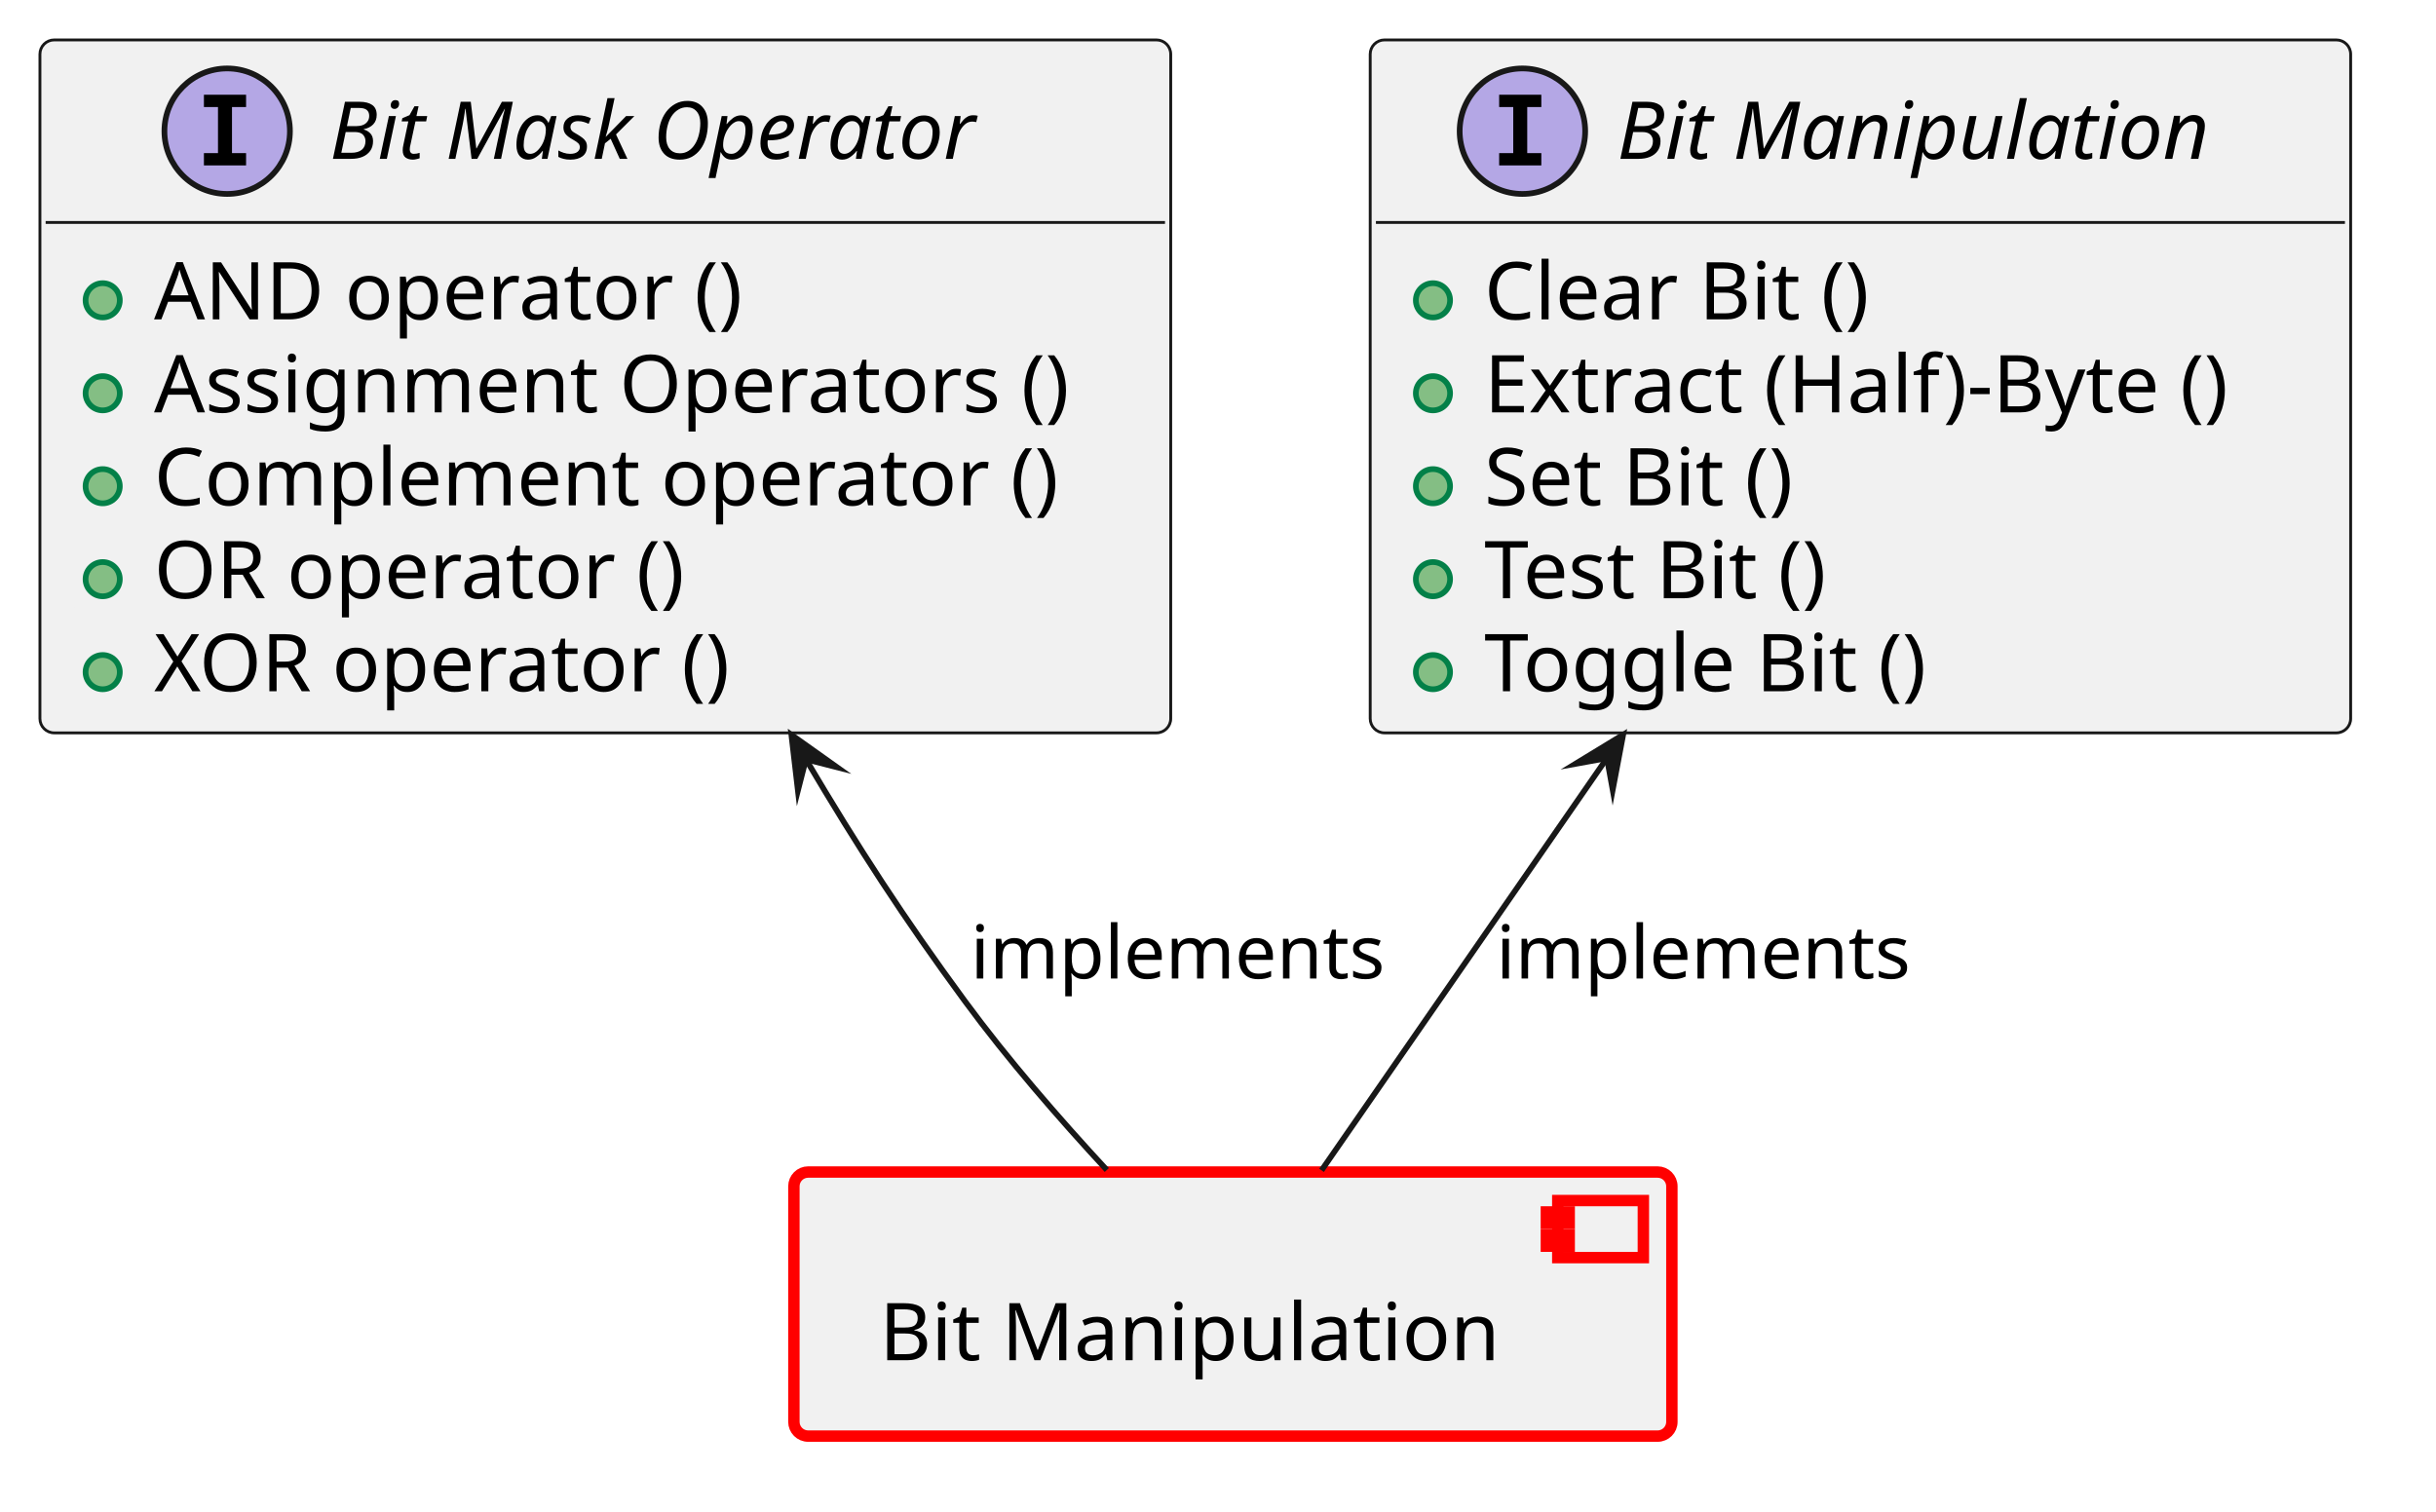
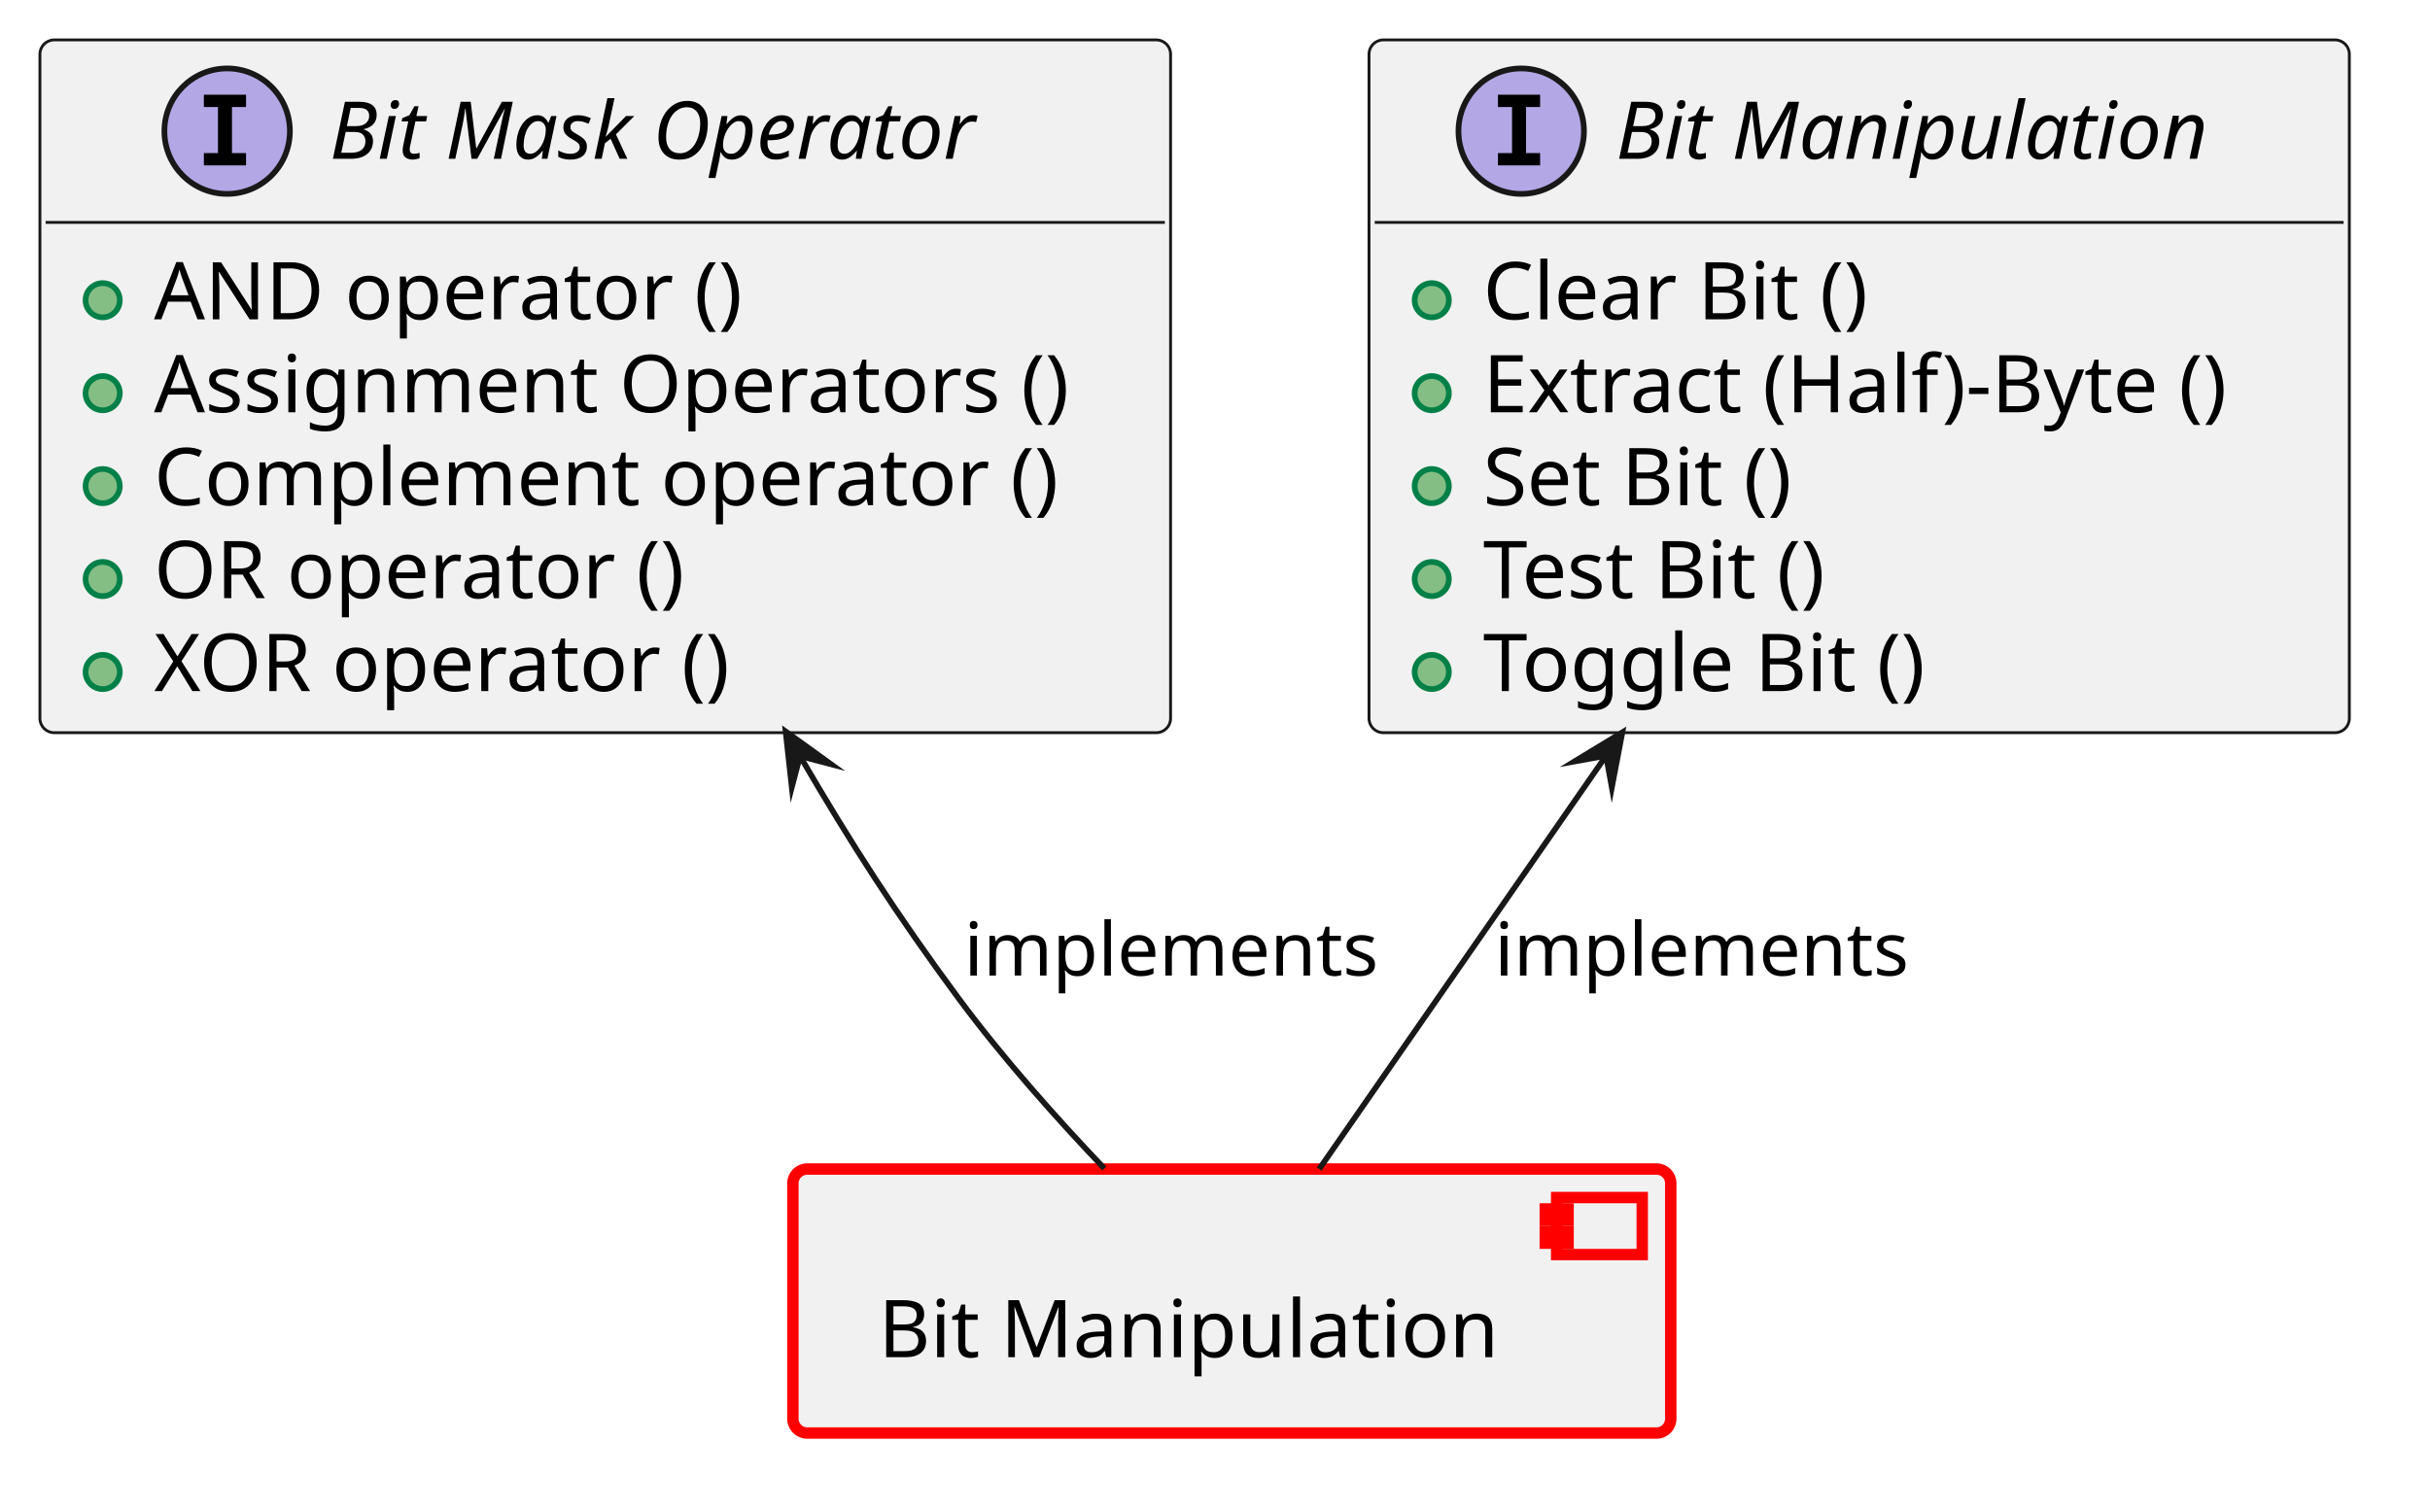
- <svg xmlns="http://www.w3.org/2000/svg" xmlns:xlink="http://www.w3.org/1999/xlink" version="1.1" data-diagram-type="CLASS" style="width:427px;height:265px;background:#FFFFFF;" width="427px" height="265px" viewBox="0 0 427 265" zoomAndPan="magnify" preserveAspectRatio="none" contentStyleType="text/css">
+ <svg xmlns="http://www.w3.org/2000/svg" xmlns:xlink="http://www.w3.org/1999/xlink" version="1.1" data-diagram-type="CLASS" style="width:426px;height:265px;background:#FFFFFF;" width="426px" height="265px" viewBox="0 0 426 265" zoomAndPan="magnify" preserveAspectRatio="none" contentStyleType="text/css">
  <defs />
  <g font-family="sans-serif" lengthAdjust="spacing">
    <g class="entity" data-qualified-name="comp__baselibs_bit_manipulation" id="ent0001" data-source-line="13">
      <a target="_top" href="../baselibs/components/bitmanipulation/architecture/index.html#comp__baselibs_bit_manipulation" xlink:href="../baselibs/components/bitmanipulation/architecture/index.html#comp__baselibs_bit_manipulation" xlink:type="simple" xlink:actuate="onRequest" xlink:show="new" title="../baselibs/components/bitmanipulation/architecture/index.html#comp__baselibs_bit_manipulation" xlink:title="../baselibs/components/bitmanipulation/architecture/index.html#comp__baselibs_bit_manipulation">
-         <rect x="139.16" y="205.48" width="153.9" height="46.297" fill="#F1F1F1" style="stroke:#F00;stroke-width:2;" rx="2.5" ry="2.5" />
-         <rect x="273.06" y="210.48" width="15" height="10" fill="#F1F1F1" style="stroke:#F00;stroke-width:2;" />
-         <rect x="271.06" y="212.48" width="4" height="2" fill="#F1F1F1" style="stroke:#F00;stroke-width:2;" />
-         <rect x="271.06" y="216.48" width="4" height="2" fill="#F1F1F1" style="stroke:#F00;stroke-width:2;" />
-         <text x="154.16" y="238.475" fill="#000" font-size="14" textLength="113.9">Bit Manipulation</text>
+         <rect x="139" y="205" width="153.9" height="46.297" fill="#F1F1F1" style="stroke:#F00;stroke-width:2;" rx="2.5" ry="2.5" />
+         <rect x="272.9" y="210" width="15" height="10" fill="#F1F1F1" style="stroke:#F00;stroke-width:2;" />
+         <rect x="270.9" y="212" width="4" height="2" fill="#F1F1F1" style="stroke:#F00;stroke-width:2;" />
+         <rect x="270.9" y="216" width="4" height="2" fill="#F1F1F1" style="stroke:#F00;stroke-width:2;" />
+         <text x="154" y="237.995" fill="#000" font-size="14" textLength="113.9">Bit Manipulation</text>
      </a>
    </g>
    <g class="entity" data-qualified-name="logic_arc_int__baselibs__bit_manipulation" id="ent0002" data-source-line="16">
      <a target="_top" href="https://eclipse-score.github.io/score/main/features/baselibs/architecture/index.html#logic_arc_int__baselibs__bit_manipulation" xlink:href="https://eclipse-score.github.io/score/main/features/baselibs/architecture/index.html#logic_arc_int__baselibs__bit_manipulation" xlink:type="simple" xlink:actuate="onRequest" xlink:show="new" title="https://eclipse-score.github.io/score/main/features/baselibs/architecture/index.html#logic_arc_int__baselibs__bit_manipulation" xlink:title="https://eclipse-score.github.io/score/main/features/baselibs/architecture/index.html#logic_arc_int__baselibs__bit_manipulation">
-         <rect x="240.18" y="7" width="171.858" height="121.484" fill="#F1F1F1" style="stroke:#181818;stroke-width:0.5;" rx="2.5" ry="2.5" />
-         <ellipse cx="266.861" cy="23" rx="11" ry="11" fill="#B4A7E5" style="stroke:#181818;stroke-width:1;" />
-         <path d="M262.783,18.766 L262.783,16.609 L270.174,16.609 L270.174,18.766 L267.705,18.766 L267.705,26.844 L270.174,26.844 L270.174,29 L262.783,29 L262.783,26.844 L265.252,26.844 L265.252,18.766 L262.783,18.766 Z " fill="#000" />
-         <text x="283.457" y="27.847" fill="#000" font-size="14" textLength="113.9" font-style="italic">Bit Manipulation</text>
-         <line x1="241.18" y1="39" x2="411.038" y2="39" style="stroke:#181818;stroke-width:0.5;" />
+         <rect x="240" y="7" width="171.858" height="121.484" fill="#F1F1F1" style="stroke:#181818;stroke-width:0.5;" rx="2.5" ry="2.5" />
+         <ellipse cx="266.681" cy="23" rx="11" ry="11" fill="#B4A7E5" style="stroke:#181818;stroke-width:1;" />
+         <path d="M262.603,18.766 L262.603,16.609 L269.994,16.609 L269.994,18.766 L267.525,18.766 L267.525,26.844 L269.994,26.844 L269.994,29 L262.603,29 L262.603,26.844 L265.072,26.844 L265.072,18.766 L262.603,18.766 Z " fill="#000" />
+         <text x="283.277" y="27.847" fill="#000" font-size="14" textLength="113.9" font-style="italic">Bit Manipulation</text>
+         <line x1="241" y1="39" x2="410.858" y2="39" style="stroke:#181818;stroke-width:0.5;" />
      </a>
      <a target="_top" href="../baselibs/components/bitmanipulation/architecture/index.html#logic_arc_int_op__baselibs__clear_bit" xlink:href="../baselibs/components/bitmanipulation/architecture/index.html#logic_arc_int_op__baselibs__clear_bit" xlink:type="simple" xlink:actuate="onRequest" xlink:show="new" title="../baselibs/components/bitmanipulation/architecture/index.html#logic_arc_int_op__baselibs__clear_bit" xlink:title="../baselibs/components/bitmanipulation/architecture/index.html#logic_arc_int_op__baselibs__clear_bit">
-         <rect x="246.18" y="47.648" width="20" height="10" fill="#F1F1F1" style="stroke:none;" />
+         <rect x="246" y="47.648" width="20" height="10" fill="#F1F1F1" style="stroke:none;" />
      </a>
      <g data-visibility-modifier="PUBLIC_METHOD">
        <a target="_top" href="../baselibs/components/bitmanipulation/architecture/index.html#logic_arc_int_op__baselibs__clear_bit" xlink:href="../baselibs/components/bitmanipulation/architecture/index.html#logic_arc_int_op__baselibs__clear_bit" xlink:type="simple" xlink:actuate="onRequest" xlink:show="new" title="../baselibs/components/bitmanipulation/architecture/index.html#logic_arc_int_op__baselibs__clear_bit" xlink:title="../baselibs/components/bitmanipulation/architecture/index.html#logic_arc_int_op__baselibs__clear_bit">
-           <ellipse cx="251.18" cy="52.648" rx="3" ry="3" fill="#84BE84" style="stroke:#038048;stroke-width:1;" />
+           <ellipse cx="251" cy="52.648" rx="3" ry="3" fill="#84BE84" style="stroke:#038048;stroke-width:1;" />
        </a>
      </g>
      <a target="_top" href="../baselibs/components/bitmanipulation/architecture/index.html#logic_arc_int_op__baselibs__clear_bit" xlink:href="../baselibs/components/bitmanipulation/architecture/index.html#logic_arc_int_op__baselibs__clear_bit" xlink:type="simple" xlink:actuate="onRequest" xlink:show="new" title="../baselibs/components/bitmanipulation/architecture/index.html#logic_arc_int_op__baselibs__clear_bit" xlink:title="../baselibs/components/bitmanipulation/architecture/index.html#logic_arc_int_op__baselibs__clear_bit">
-         <text x="260.18" y="55.995" fill="#000" font-size="14" textLength="75.421">Clear Bit ()</text>
+         <text x="260" y="55.995" fill="#000" font-size="14" textLength="75.421">Clear Bit ()</text>
      </a>
      <a target="_top" href="../baselibs/components/bitmanipulation/architecture/index.html#logic_arc_int_op__baselibs__extract_byte" xlink:href="../baselibs/components/bitmanipulation/architecture/index.html#logic_arc_int_op__baselibs__extract_byte" xlink:type="simple" xlink:actuate="onRequest" xlink:show="new" title="../baselibs/components/bitmanipulation/architecture/index.html#logic_arc_int_op__baselibs__extract_byte" xlink:title="../baselibs/components/bitmanipulation/architecture/index.html#logic_arc_int_op__baselibs__extract_byte">
-         <rect x="246.18" y="63.945" width="20" height="10" fill="#F1F1F1" style="stroke:none;" />
+         <rect x="246" y="63.945" width="20" height="10" fill="#F1F1F1" style="stroke:none;" />
      </a>
      <g data-visibility-modifier="PUBLIC_METHOD">
        <a target="_top" href="../baselibs/components/bitmanipulation/architecture/index.html#logic_arc_int_op__baselibs__extract_byte" xlink:href="../baselibs/components/bitmanipulation/architecture/index.html#logic_arc_int_op__baselibs__extract_byte" xlink:type="simple" xlink:actuate="onRequest" xlink:show="new" title="../baselibs/components/bitmanipulation/architecture/index.html#logic_arc_int_op__baselibs__extract_byte" xlink:title="../baselibs/components/bitmanipulation/architecture/index.html#logic_arc_int_op__baselibs__extract_byte">
-           <ellipse cx="251.18" cy="68.945" rx="3" ry="3" fill="#84BE84" style="stroke:#038048;stroke-width:1;" />
+           <ellipse cx="251" cy="68.945" rx="3" ry="3" fill="#84BE84" style="stroke:#038048;stroke-width:1;" />
        </a>
      </g>
      <a target="_top" href="../baselibs/components/bitmanipulation/architecture/index.html#logic_arc_int_op__baselibs__extract_byte" xlink:href="../baselibs/components/bitmanipulation/architecture/index.html#logic_arc_int_op__baselibs__extract_byte" xlink:type="simple" xlink:actuate="onRequest" xlink:show="new" title="../baselibs/components/bitmanipulation/architecture/index.html#logic_arc_int_op__baselibs__extract_byte" xlink:title="../baselibs/components/bitmanipulation/architecture/index.html#logic_arc_int_op__baselibs__extract_byte">
-         <text x="260.18" y="72.292" fill="#000" font-size="14" textLength="145.858">Extract (Half)-Byte ()</text>
+         <text x="260" y="72.292" fill="#000" font-size="14" textLength="145.858">Extract (Half)-Byte ()</text>
      </a>
      <a target="_top" href="../baselibs/components/bitmanipulation/architecture/index.html#logic_arc_int_op__baselibs__set_bit" xlink:href="../baselibs/components/bitmanipulation/architecture/index.html#logic_arc_int_op__baselibs__set_bit" xlink:type="simple" xlink:actuate="onRequest" xlink:show="new" title="../baselibs/components/bitmanipulation/architecture/index.html#logic_arc_int_op__baselibs__set_bit" xlink:title="../baselibs/components/bitmanipulation/architecture/index.html#logic_arc_int_op__baselibs__set_bit">
-         <rect x="246.18" y="80.242" width="20" height="10" fill="#F1F1F1" style="stroke:none;" />
+         <rect x="246" y="80.242" width="20" height="10" fill="#F1F1F1" style="stroke:none;" />
      </a>
      <g data-visibility-modifier="PUBLIC_METHOD">
        <a target="_top" href="../baselibs/components/bitmanipulation/architecture/index.html#logic_arc_int_op__baselibs__set_bit" xlink:href="../baselibs/components/bitmanipulation/architecture/index.html#logic_arc_int_op__baselibs__set_bit" xlink:type="simple" xlink:actuate="onRequest" xlink:show="new" title="../baselibs/components/bitmanipulation/architecture/index.html#logic_arc_int_op__baselibs__set_bit" xlink:title="../baselibs/components/bitmanipulation/architecture/index.html#logic_arc_int_op__baselibs__set_bit">
-           <ellipse cx="251.18" cy="85.242" rx="3" ry="3" fill="#84BE84" style="stroke:#038048;stroke-width:1;" />
+           <ellipse cx="251" cy="85.242" rx="3" ry="3" fill="#84BE84" style="stroke:#038048;stroke-width:1;" />
        </a>
      </g>
      <a target="_top" href="../baselibs/components/bitmanipulation/architecture/index.html#logic_arc_int_op__baselibs__set_bit" xlink:href="../baselibs/components/bitmanipulation/architecture/index.html#logic_arc_int_op__baselibs__set_bit" xlink:type="simple" xlink:actuate="onRequest" xlink:show="new" title="../baselibs/components/bitmanipulation/architecture/index.html#logic_arc_int_op__baselibs__set_bit" xlink:title="../baselibs/components/bitmanipulation/architecture/index.html#logic_arc_int_op__baselibs__set_bit">
-         <text x="260.18" y="88.589" fill="#000" font-size="14" textLength="61.797">Set Bit ()</text>
+         <text x="260" y="88.589" fill="#000" font-size="14" textLength="61.797">Set Bit ()</text>
      </a>
      <a target="_top" href="../baselibs/components/bitmanipulation/architecture/index.html#logic_arc_int_op__baselibs__test_bit" xlink:href="../baselibs/components/bitmanipulation/architecture/index.html#logic_arc_int_op__baselibs__test_bit" xlink:type="simple" xlink:actuate="onRequest" xlink:show="new" title="../baselibs/components/bitmanipulation/architecture/index.html#logic_arc_int_op__baselibs__test_bit" xlink:title="../baselibs/components/bitmanipulation/architecture/index.html#logic_arc_int_op__baselibs__test_bit">
-         <rect x="246.18" y="96.539" width="20" height="10" fill="#F1F1F1" style="stroke:none;" />
+         <rect x="246" y="96.539" width="20" height="10" fill="#F1F1F1" style="stroke:none;" />
      </a>
      <g data-visibility-modifier="PUBLIC_METHOD">
        <a target="_top" href="../baselibs/components/bitmanipulation/architecture/index.html#logic_arc_int_op__baselibs__test_bit" xlink:href="../baselibs/components/bitmanipulation/architecture/index.html#logic_arc_int_op__baselibs__test_bit" xlink:type="simple" xlink:actuate="onRequest" xlink:show="new" title="../baselibs/components/bitmanipulation/architecture/index.html#logic_arc_int_op__baselibs__test_bit" xlink:title="../baselibs/components/bitmanipulation/architecture/index.html#logic_arc_int_op__baselibs__test_bit">
-           <ellipse cx="251.18" cy="101.539" rx="3" ry="3" fill="#84BE84" style="stroke:#038048;stroke-width:1;" />
+           <ellipse cx="251" cy="101.539" rx="3" ry="3" fill="#84BE84" style="stroke:#038048;stroke-width:1;" />
        </a>
      </g>
      <a target="_top" href="../baselibs/components/bitmanipulation/architecture/index.html#logic_arc_int_op__baselibs__test_bit" xlink:href="../baselibs/components/bitmanipulation/architecture/index.html#logic_arc_int_op__baselibs__test_bit" xlink:type="simple" xlink:actuate="onRequest" xlink:show="new" title="../baselibs/components/bitmanipulation/architecture/index.html#logic_arc_int_op__baselibs__test_bit" xlink:title="../baselibs/components/bitmanipulation/architecture/index.html#logic_arc_int_op__baselibs__test_bit">
-         <text x="260.18" y="104.886" fill="#000" font-size="14" textLength="68.756">Test Bit ()</text>
+         <text x="260" y="104.886" fill="#000" font-size="14" textLength="68.756">Test Bit ()</text>
      </a>
      <a target="_top" href="../baselibs/components/bitmanipulation/architecture/index.html#logic_arc_int_op__baselibs__toggle_bit" xlink:href="../baselibs/components/bitmanipulation/architecture/index.html#logic_arc_int_op__baselibs__toggle_bit" xlink:type="simple" xlink:actuate="onRequest" xlink:show="new" title="../baselibs/components/bitmanipulation/architecture/index.html#logic_arc_int_op__baselibs__toggle_bit" xlink:title="../baselibs/components/bitmanipulation/architecture/index.html#logic_arc_int_op__baselibs__toggle_bit">
-         <rect x="246.18" y="112.836" width="20" height="10" fill="#F1F1F1" style="stroke:none;" />
+         <rect x="246" y="112.836" width="20" height="10" fill="#F1F1F1" style="stroke:none;" />
      </a>
      <g data-visibility-modifier="PUBLIC_METHOD">
        <a target="_top" href="../baselibs/components/bitmanipulation/architecture/index.html#logic_arc_int_op__baselibs__toggle_bit" xlink:href="../baselibs/components/bitmanipulation/architecture/index.html#logic_arc_int_op__baselibs__toggle_bit" xlink:type="simple" xlink:actuate="onRequest" xlink:show="new" title="../baselibs/components/bitmanipulation/architecture/index.html#logic_arc_int_op__baselibs__toggle_bit" xlink:title="../baselibs/components/bitmanipulation/architecture/index.html#logic_arc_int_op__baselibs__toggle_bit">
-           <ellipse cx="251.18" cy="117.836" rx="3" ry="3" fill="#84BE84" style="stroke:#038048;stroke-width:1;" />
+           <ellipse cx="251" cy="117.836" rx="3" ry="3" fill="#84BE84" style="stroke:#038048;stroke-width:1;" />
        </a>
      </g>
      <a target="_top" href="../baselibs/components/bitmanipulation/architecture/index.html#logic_arc_int_op__baselibs__toggle_bit" xlink:href="../baselibs/components/bitmanipulation/architecture/index.html#logic_arc_int_op__baselibs__toggle_bit" xlink:type="simple" xlink:actuate="onRequest" xlink:show="new" title="../baselibs/components/bitmanipulation/architecture/index.html#logic_arc_int_op__baselibs__toggle_bit" xlink:title="../baselibs/components/bitmanipulation/architecture/index.html#logic_arc_int_op__baselibs__toggle_bit">
-         <text x="260.18" y="121.183" fill="#000" font-size="14" textLength="86.201">Toggle Bit ()</text>
+         <text x="260" y="121.183" fill="#000" font-size="14" textLength="86.201">Toggle Bit ()</text>
      </a>
    </g>
    <g class="entity" data-qualified-name="logic_arc_int__baselibs__bit_mask_operator" id="ent0003" data-source-line="26">
      <a target="_top" href="https://eclipse-score.github.io/score/main/features/baselibs/architecture/index.html#logic_arc_int__baselibs__bit_mask_operator" xlink:href="https://eclipse-score.github.io/score/main/features/baselibs/architecture/index.html#logic_arc_int__baselibs__bit_mask_operator" xlink:type="simple" xlink:actuate="onRequest" xlink:show="new" title="https://eclipse-score.github.io/score/main/features/baselibs/architecture/index.html#logic_arc_int__baselibs__bit_mask_operator" xlink:title="https://eclipse-score.github.io/score/main/features/baselibs/architecture/index.html#logic_arc_int__baselibs__bit_mask_operator">
        <rect x="7" y="7" width="198.211" height="121.484" fill="#F1F1F1" style="stroke:#181818;stroke-width:0.5;" rx="2.5" ry="2.5" />
        <ellipse cx="39.821" cy="23" rx="11" ry="11" fill="#B4A7E5" style="stroke:#181818;stroke-width:1;" />
        <path d="M35.743,18.766 L35.743,16.609 L43.134,16.609 L43.134,18.766 L40.665,18.766 L40.665,26.844 L43.134,26.844 L43.134,29 L35.743,29 L35.743,26.844 L38.212,26.844 L38.212,18.766 L35.743,18.766 Z " fill="#000" />
        <text x="57.781" y="27.847" fill="#000" font-size="14" textLength="126.608" font-style="italic">Bit Mask Operator</text>
        <line x1="8" y1="39" x2="204.211" y2="39" style="stroke:#181818;stroke-width:0.5;" />
      </a>
      <a target="_top" href="../baselibs/components/bitmanipulation/architecture/index.html#logic_arc_int_op__baselibs__bitmask_and" xlink:href="../baselibs/components/bitmanipulation/architecture/index.html#logic_arc_int_op__baselibs__bitmask_and" xlink:type="simple" xlink:actuate="onRequest" xlink:show="new" title="../baselibs/components/bitmanipulation/architecture/index.html#logic_arc_int_op__baselibs__bitmask_and" xlink:title="../baselibs/components/bitmanipulation/architecture/index.html#logic_arc_int_op__baselibs__bitmask_and">
        <rect x="13" y="47.648" width="20" height="10" fill="#F1F1F1" style="stroke:none;" />
      </a>
      <g data-visibility-modifier="PUBLIC_METHOD">
        <a target="_top" href="../baselibs/components/bitmanipulation/architecture/index.html#logic_arc_int_op__baselibs__bitmask_and" xlink:href="../baselibs/components/bitmanipulation/architecture/index.html#logic_arc_int_op__baselibs__bitmask_and" xlink:type="simple" xlink:actuate="onRequest" xlink:show="new" title="../baselibs/components/bitmanipulation/architecture/index.html#logic_arc_int_op__baselibs__bitmask_and" xlink:title="../baselibs/components/bitmanipulation/architecture/index.html#logic_arc_int_op__baselibs__bitmask_and">
          <ellipse cx="18" cy="52.648" rx="3" ry="3" fill="#84BE84" style="stroke:#038048;stroke-width:1;" />
        </a>
      </g>
      <a target="_top" href="../baselibs/components/bitmanipulation/architecture/index.html#logic_arc_int_op__baselibs__bitmask_and" xlink:href="../baselibs/components/bitmanipulation/architecture/index.html#logic_arc_int_op__baselibs__bitmask_and" xlink:type="simple" xlink:actuate="onRequest" xlink:show="new" title="../baselibs/components/bitmanipulation/architecture/index.html#logic_arc_int_op__baselibs__bitmask_and" xlink:title="../baselibs/components/bitmanipulation/architecture/index.html#logic_arc_int_op__baselibs__bitmask_and">
        <text x="27" y="55.995" fill="#000" font-size="14" textLength="110.865">AND operator ()</text>
      </a>
      <a target="_top" href="../baselibs/components/bitmanipulation/architecture/index.html#logic_arc_int_op__baselibs__bitmask_assignmnt" xlink:href="../baselibs/components/bitmanipulation/architecture/index.html#logic_arc_int_op__baselibs__bitmask_assignmnt" xlink:type="simple" xlink:actuate="onRequest" xlink:show="new" title="../baselibs/components/bitmanipulation/architecture/index.html#logic_arc_int_op__baselibs__bitmask_assignmnt" xlink:title="../baselibs/components/bitmanipulation/architecture/index.html#logic_arc_int_op__baselibs__bitmask_assignmnt">
        <rect x="13" y="63.945" width="20" height="10" fill="#F1F1F1" style="stroke:none;" />
      </a>
      <g data-visibility-modifier="PUBLIC_METHOD">
        <a target="_top" href="../baselibs/components/bitmanipulation/architecture/index.html#logic_arc_int_op__baselibs__bitmask_assignmnt" xlink:href="../baselibs/components/bitmanipulation/architecture/index.html#logic_arc_int_op__baselibs__bitmask_assignmnt" xlink:type="simple" xlink:actuate="onRequest" xlink:show="new" title="../baselibs/components/bitmanipulation/architecture/index.html#logic_arc_int_op__baselibs__bitmask_assignmnt" xlink:title="../baselibs/components/bitmanipulation/architecture/index.html#logic_arc_int_op__baselibs__bitmask_assignmnt">
          <ellipse cx="18" cy="68.945" rx="3" ry="3" fill="#84BE84" style="stroke:#038048;stroke-width:1;" />
        </a>
      </g>
      <a target="_top" href="../baselibs/components/bitmanipulation/architecture/index.html#logic_arc_int_op__baselibs__bitmask_assignmnt" xlink:href="../baselibs/components/bitmanipulation/architecture/index.html#logic_arc_int_op__baselibs__bitmask_assignmnt" xlink:type="simple" xlink:actuate="onRequest" xlink:show="new" title="../baselibs/components/bitmanipulation/architecture/index.html#logic_arc_int_op__baselibs__bitmask_assignmnt" xlink:title="../baselibs/components/bitmanipulation/architecture/index.html#logic_arc_int_op__baselibs__bitmask_assignmnt">
        <text x="27" y="72.292" fill="#000" font-size="14" textLength="172.211">Assignment Operators ()</text>
      </a>
      <a target="_top" href="../baselibs/components/bitmanipulation/architecture/index.html#logic_arc_int_op__baselibs__bitmask_not" xlink:href="../baselibs/components/bitmanipulation/architecture/index.html#logic_arc_int_op__baselibs__bitmask_not" xlink:type="simple" xlink:actuate="onRequest" xlink:show="new" title="../baselibs/components/bitmanipulation/architecture/index.html#logic_arc_int_op__baselibs__bitmask_not" xlink:title="../baselibs/components/bitmanipulation/architecture/index.html#logic_arc_int_op__baselibs__bitmask_not">
        <rect x="13" y="80.242" width="20" height="10" fill="#F1F1F1" style="stroke:none;" />
      </a>
      <g data-visibility-modifier="PUBLIC_METHOD">
        <a target="_top" href="../baselibs/components/bitmanipulation/architecture/index.html#logic_arc_int_op__baselibs__bitmask_not" xlink:href="../baselibs/components/bitmanipulation/architecture/index.html#logic_arc_int_op__baselibs__bitmask_not" xlink:type="simple" xlink:actuate="onRequest" xlink:show="new" title="../baselibs/components/bitmanipulation/architecture/index.html#logic_arc_int_op__baselibs__bitmask_not" xlink:title="../baselibs/components/bitmanipulation/architecture/index.html#logic_arc_int_op__baselibs__bitmask_not">
          <ellipse cx="18" cy="85.242" rx="3" ry="3" fill="#84BE84" style="stroke:#038048;stroke-width:1;" />
        </a>
      </g>
      <a target="_top" href="../baselibs/components/bitmanipulation/architecture/index.html#logic_arc_int_op__baselibs__bitmask_not" xlink:href="../baselibs/components/bitmanipulation/architecture/index.html#logic_arc_int_op__baselibs__bitmask_not" xlink:type="simple" xlink:actuate="onRequest" xlink:show="new" title="../baselibs/components/bitmanipulation/architecture/index.html#logic_arc_int_op__baselibs__bitmask_not" xlink:title="../baselibs/components/bitmanipulation/architecture/index.html#logic_arc_int_op__baselibs__bitmask_not">
        <text x="27" y="88.589" fill="#000" font-size="14" textLength="170.017">Complement operator ()</text>
      </a>
      <a target="_top" href="../baselibs/components/bitmanipulation/architecture/index.html#logic_arc_int_op__baselibs__bitmask_or" xlink:href="../baselibs/components/bitmanipulation/architecture/index.html#logic_arc_int_op__baselibs__bitmask_or" xlink:type="simple" xlink:actuate="onRequest" xlink:show="new" title="../baselibs/components/bitmanipulation/architecture/index.html#logic_arc_int_op__baselibs__bitmask_or" xlink:title="../baselibs/components/bitmanipulation/architecture/index.html#logic_arc_int_op__baselibs__bitmask_or">
        <rect x="13" y="96.539" width="20" height="10" fill="#F1F1F1" style="stroke:none;" />
      </a>
      <g data-visibility-modifier="PUBLIC_METHOD">
        <a target="_top" href="../baselibs/components/bitmanipulation/architecture/index.html#logic_arc_int_op__baselibs__bitmask_or" xlink:href="../baselibs/components/bitmanipulation/architecture/index.html#logic_arc_int_op__baselibs__bitmask_or" xlink:type="simple" xlink:actuate="onRequest" xlink:show="new" title="../baselibs/components/bitmanipulation/architecture/index.html#logic_arc_int_op__baselibs__bitmask_or" xlink:title="../baselibs/components/bitmanipulation/architecture/index.html#logic_arc_int_op__baselibs__bitmask_or">
          <ellipse cx="18" cy="101.539" rx="3" ry="3" fill="#84BE84" style="stroke:#038048;stroke-width:1;" />
        </a>
      </g>
      <a target="_top" href="../baselibs/components/bitmanipulation/architecture/index.html#logic_arc_int_op__baselibs__bitmask_or" xlink:href="../baselibs/components/bitmanipulation/architecture/index.html#logic_arc_int_op__baselibs__bitmask_or" xlink:type="simple" xlink:actuate="onRequest" xlink:show="new" title="../baselibs/components/bitmanipulation/architecture/index.html#logic_arc_int_op__baselibs__bitmask_or" xlink:title="../baselibs/components/bitmanipulation/architecture/index.html#logic_arc_int_op__baselibs__bitmask_or">
        <text x="27" y="104.886" fill="#000" font-size="14" textLength="100.782">OR operator ()</text>
      </a>
      <a target="_top" href="../baselibs/components/bitmanipulation/architecture/index.html#logic_arc_int_op__baselibs__bitmask_xor" xlink:href="../baselibs/components/bitmanipulation/architecture/index.html#logic_arc_int_op__baselibs__bitmask_xor" xlink:type="simple" xlink:actuate="onRequest" xlink:show="new" title="../baselibs/components/bitmanipulation/architecture/index.html#logic_arc_int_op__baselibs__bitmask_xor" xlink:title="../baselibs/components/bitmanipulation/architecture/index.html#logic_arc_int_op__baselibs__bitmask_xor">
        <rect x="13" y="112.836" width="20" height="10" fill="#F1F1F1" style="stroke:none;" />
      </a>
      <g data-visibility-modifier="PUBLIC_METHOD">
        <a target="_top" href="../baselibs/components/bitmanipulation/architecture/index.html#logic_arc_int_op__baselibs__bitmask_xor" xlink:href="../baselibs/components/bitmanipulation/architecture/index.html#logic_arc_int_op__baselibs__bitmask_xor" xlink:type="simple" xlink:actuate="onRequest" xlink:show="new" title="../baselibs/components/bitmanipulation/architecture/index.html#logic_arc_int_op__baselibs__bitmask_xor" xlink:title="../baselibs/components/bitmanipulation/architecture/index.html#logic_arc_int_op__baselibs__bitmask_xor">
          <ellipse cx="18" cy="117.836" rx="3" ry="3" fill="#84BE84" style="stroke:#038048;stroke-width:1;" />
        </a>
      </g>
      <a target="_top" href="../baselibs/components/bitmanipulation/architecture/index.html#logic_arc_int_op__baselibs__bitmask_xor" xlink:href="../baselibs/components/bitmanipulation/architecture/index.html#logic_arc_int_op__baselibs__bitmask_xor" xlink:type="simple" xlink:actuate="onRequest" xlink:show="new" title="../baselibs/components/bitmanipulation/architecture/index.html#logic_arc_int_op__baselibs__bitmask_xor" xlink:title="../baselibs/components/bitmanipulation/architecture/index.html#logic_arc_int_op__baselibs__bitmask_xor">
        <text x="27" y="121.183" fill="#000" font-size="14" textLength="110.373">XOR operator ()</text>
      </a>
    </g>
    <g class="link" data-entity-1="ent0002" data-entity-2="ent0001" id="lnk5" data-source-line="36" data-link-type="dependency">
-       <path d="M281.674,132.921 C263.174,159.641 245.37,185.36 231.65,205.18" style="stroke:#181818;stroke-width:1;" fill="none" id="logic_arc_int__baselibs__bit_manipulation-backto-comp__baselibs_bit_manipulation" codeLine="36" />
-       <polygon points="284.52,128.81,276.108,133.933,281.674,132.921,282.686,138.486,284.52,128.81" fill="#181818" style="stroke:#181818;stroke-width:1;stroke-linejoin:miter;stroke-miterlimit:10;" />
-       <text x="262.25" y="171.547" fill="#000" font-size="13" textLength="76.908">implements</text>
+       <path d="M281.56,132.528 C262.95,159.358 245,185.22 231.27,205" style="stroke:#181818;stroke-width:1;" fill="none" id="logic_arc_int__baselibs__bit_manipulation-backto-comp__baselibs_bit_manipulation" codeLine="36" />
+       <polygon points="284.41,128.42,275.994,133.535,281.56,132.528,282.567,138.095,284.41,128.42" fill="#181818" style="stroke:#181818;stroke-width:1;stroke-linejoin:miter;stroke-miterlimit:10;" />
+       <text x="262" y="171.067" fill="#000" font-size="13" textLength="76.908">implements</text>
    </g>
    <g class="link" data-entity-1="ent0003" data-entity-2="ent0001" id="lnk7" data-source-line="37" data-link-type="dependency">
-       <path d="M141.267,133.122 C150.497,148.712 158.41,160.91 169.11,175.48 C176.61,185.7 185.77,196.22 194.01,205.12" style="stroke:#181818;stroke-width:1;" fill="none" id="logic_arc_int__baselibs__bit_mask_operator-backto-comp__baselibs_bit_manipulation" codeLine="37" />
-       <polygon points="138.72,128.82,139.863,138.602,141.267,133.122,146.747,134.527,138.72,128.82" fill="#181818" style="stroke:#181818;stroke-width:1;stroke-linejoin:miter;stroke-miterlimit:10;" />
-       <text x="170.11" y="171.547" fill="#000" font-size="13" textLength="76.908">implements</text>
+       <path d="M140.249,132.589 C149.369,148.229 157.26,160.46 168,175 C175.67,185.38 185.12,195.99 193.6,204.9" style="stroke:#181818;stroke-width:1;" fill="none" id="logic_arc_int__baselibs__bit_mask_operator-backto-comp__baselibs_bit_manipulation" codeLine="37" />
+       <polygon points="137.73,128.27,138.808,138.06,140.249,132.589,145.719,134.03,137.73,128.27" fill="#181818" style="stroke:#181818;stroke-width:1;stroke-linejoin:miter;stroke-miterlimit:10;" />
+       <text x="169" y="171.067" fill="#000" font-size="13" textLength="76.908">implements</text>
    </g>
  </g>
</svg>
